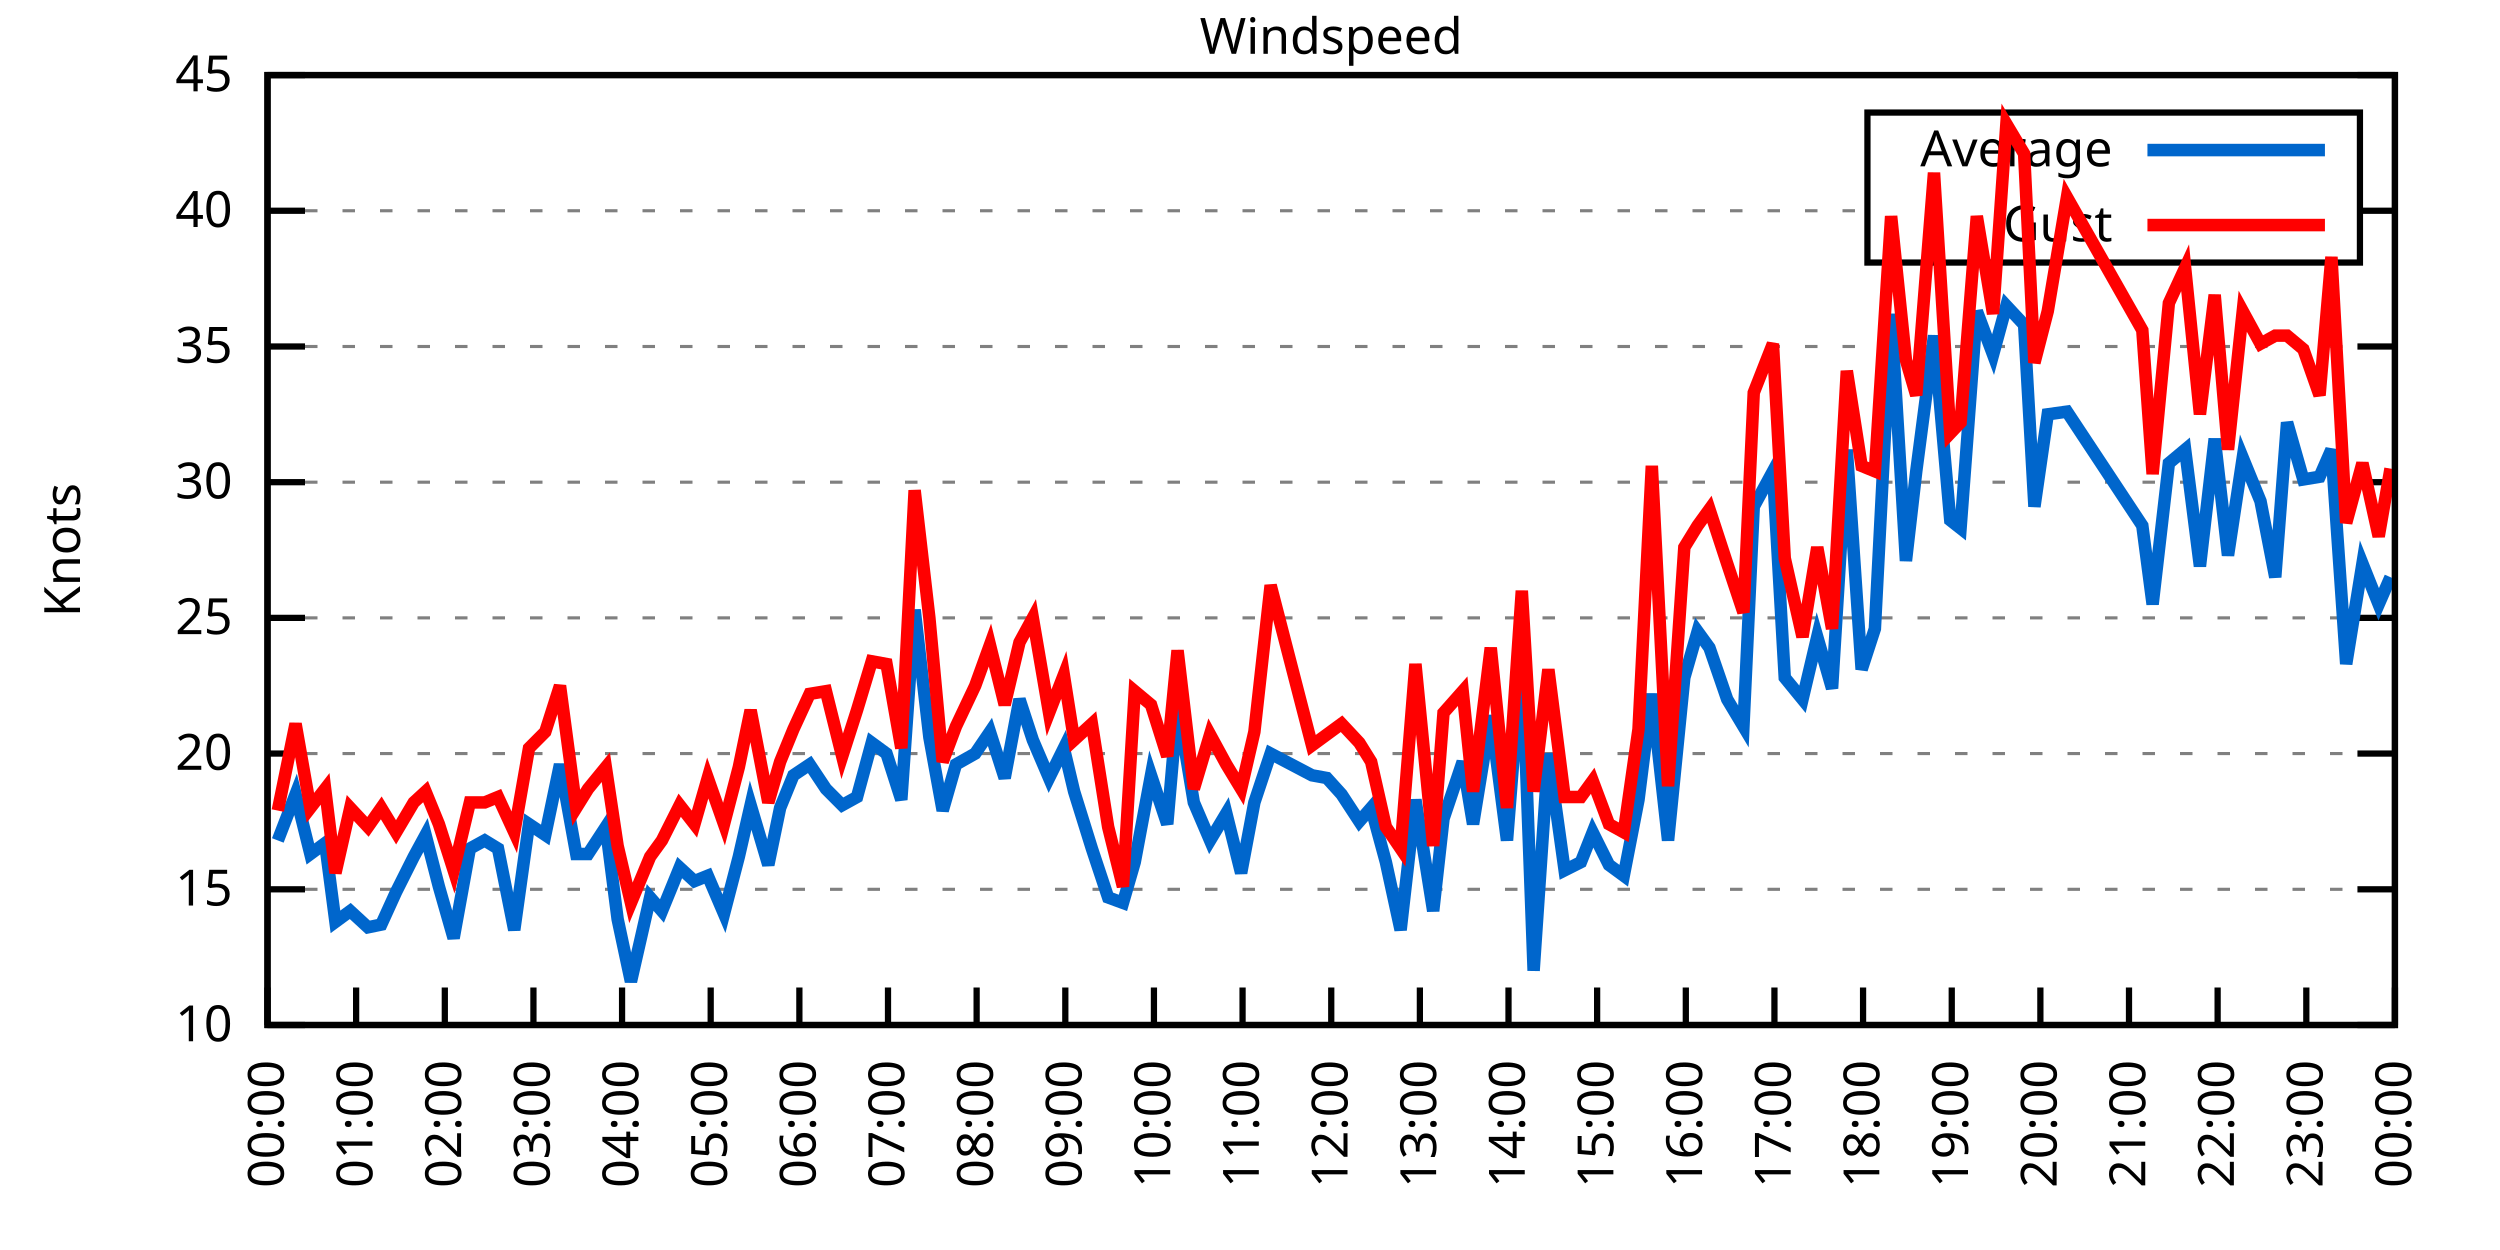
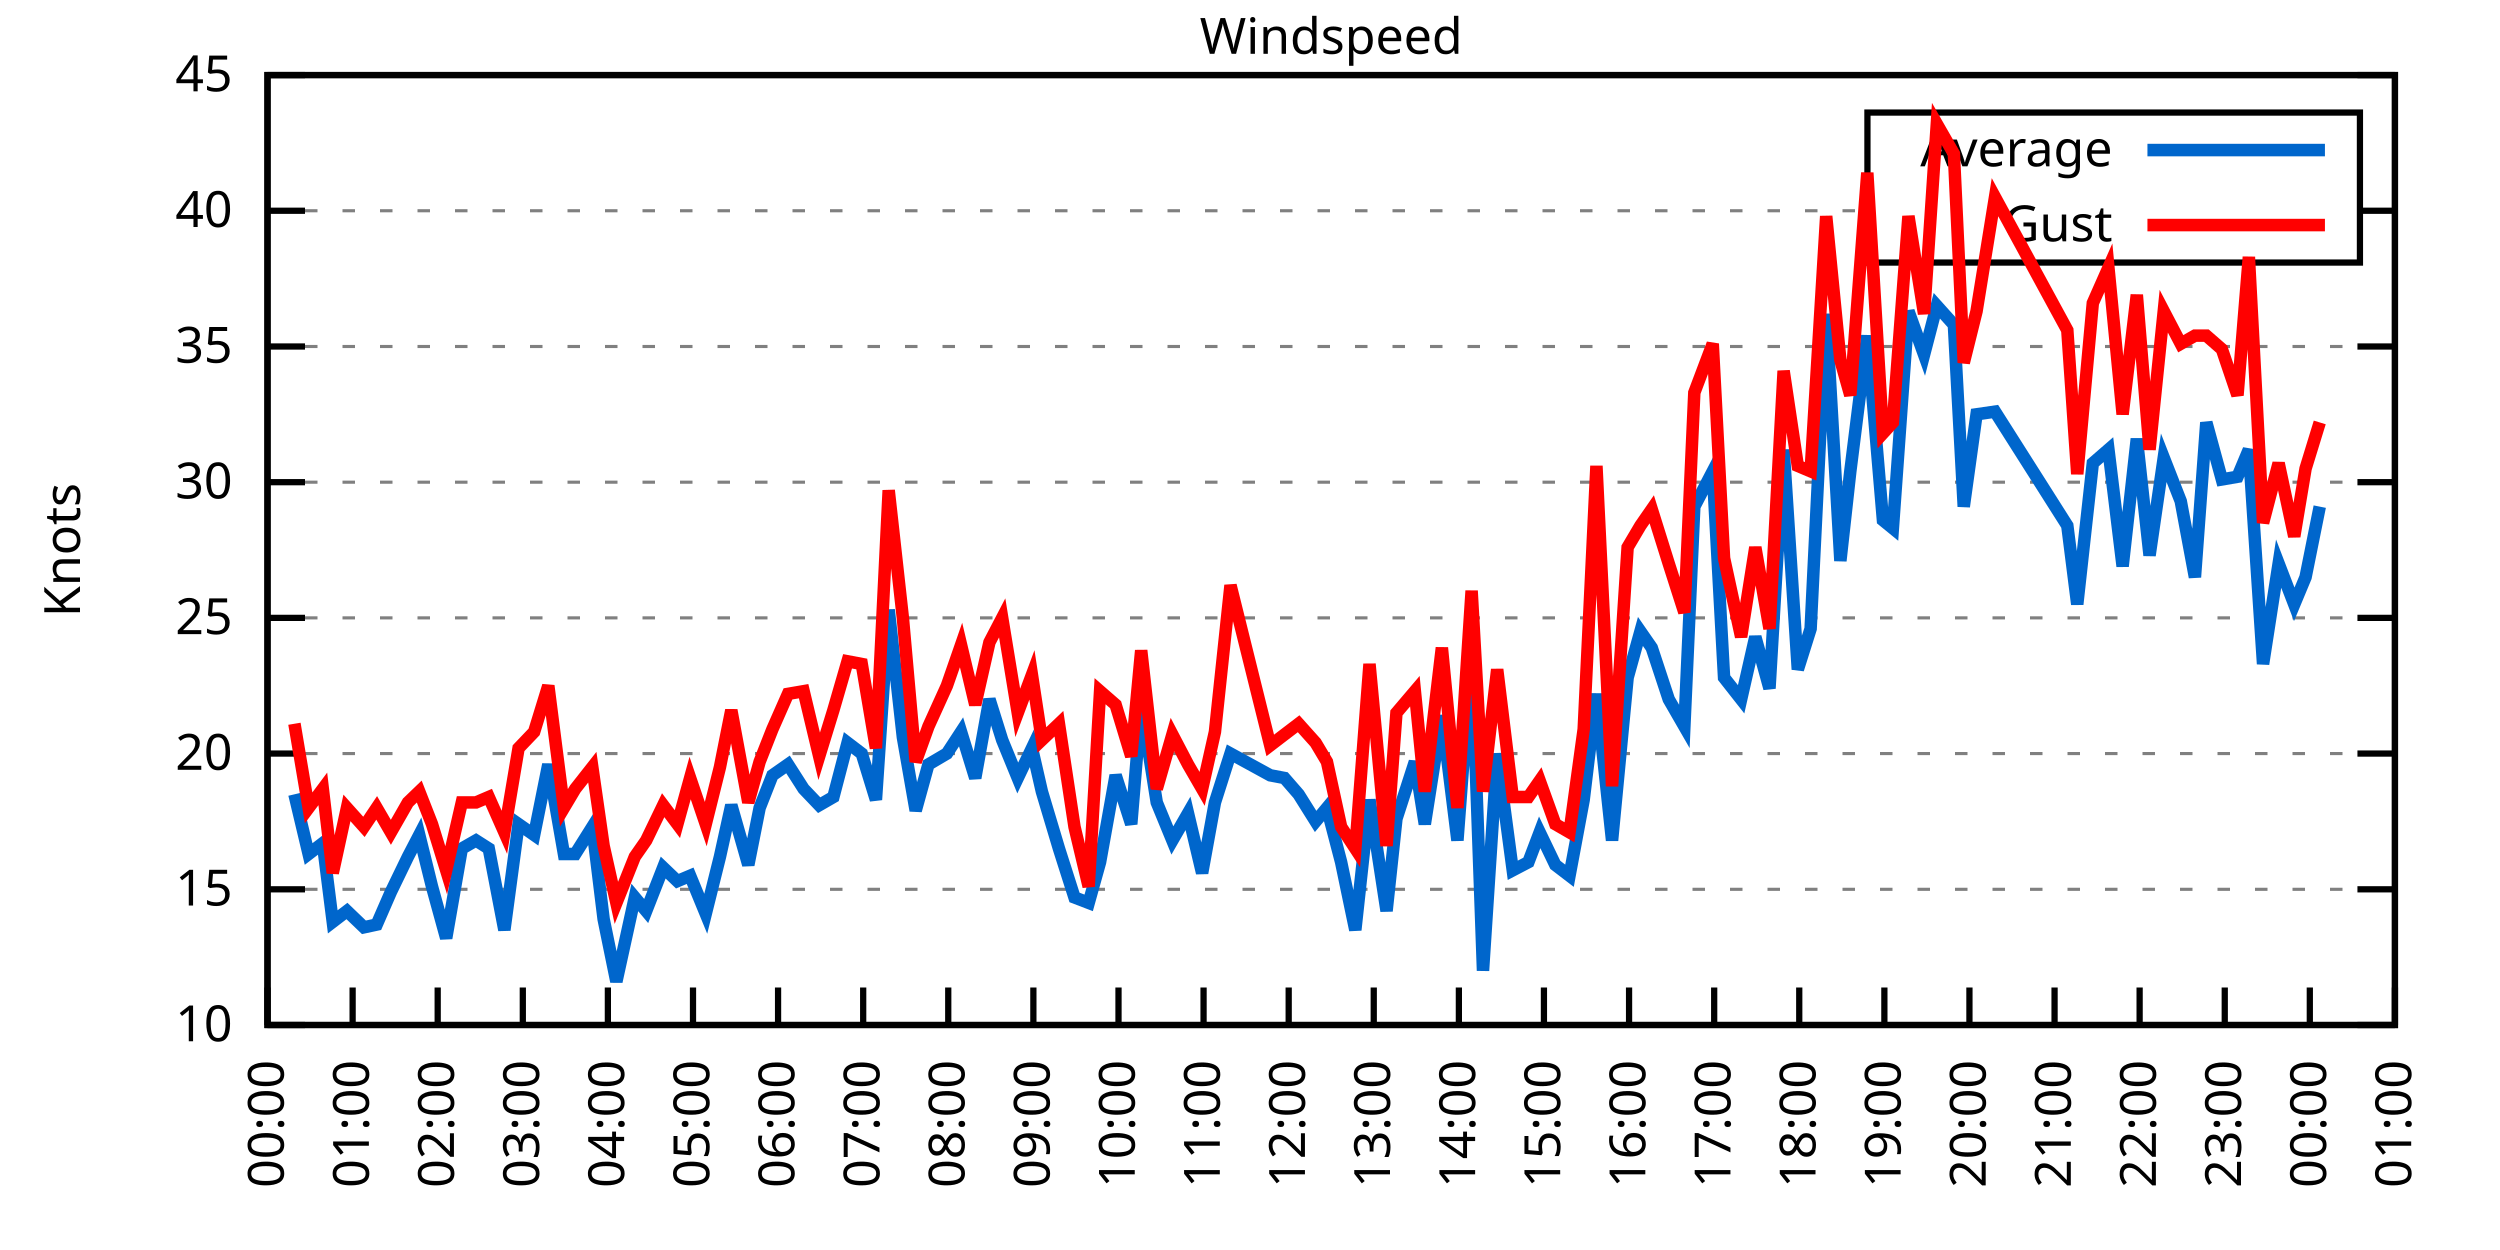
<svg xmlns="http://www.w3.org/2000/svg" xmlns:xlink="http://www.w3.org/1999/xlink" width="400" height="200" viewBox="0 0 400 200">
  <g id="gnuplot_canvas">
    <rect x="0" y="0" width="400" height="200" fill="none" />
    <defs>
      <circle id="gpDot" r="0.5" stroke-width="0.5" stroke="currentColor" />
      <path id="gpPt0" stroke-width="0.333" stroke="currentColor" d="M-1,0 h2 M0,-1 v2" />
      <path id="gpPt1" stroke-width="0.333" stroke="currentColor" d="M-1,-1 L1,1 M1,-1 L-1,1" />
      <path id="gpPt2" stroke-width="0.333" stroke="currentColor" d="M-1,0 L1,0 M0,-1 L0,1 M-1,-1 L1,1 M-1,1 L1,-1" />
      <rect id="gpPt3" stroke-width="0.333" stroke="currentColor" x="-1" y="-1" width="2" height="2" />
      <rect id="gpPt4" stroke-width="0.333" stroke="currentColor" fill="currentColor" x="-1" y="-1" width="2" height="2" />
      <circle id="gpPt5" stroke-width="0.333" stroke="currentColor" cx="0" cy="0" r="1" />
      <use xlink:href="#gpPt5" id="gpPt6" fill="currentColor" stroke="none" />
      <path id="gpPt7" stroke-width="0.333" stroke="currentColor" d="M0,-1.33 L-1.33,0.67 L1.33,0.67 z" />
      <use xlink:href="#gpPt7" id="gpPt8" fill="currentColor" stroke="none" />
      <use xlink:href="#gpPt7" id="gpPt9" stroke="currentColor" transform="rotate(180)" />
      <use xlink:href="#gpPt9" id="gpPt10" fill="currentColor" stroke="none" />
      <use xlink:href="#gpPt3" id="gpPt11" stroke="currentColor" transform="rotate(45)" />
      <use xlink:href="#gpPt11" id="gpPt12" fill="currentColor" stroke="none" />
      <path id="gpPt13" stroke-width="0.333" stroke="currentColor" d="M0,1.330 L1.265,0.411 L0.782,-1.067 L-0.782,-1.076 L-1.265,0.411 z" />
      <use xlink:href="#gpPt13" id="gpPt14" fill="currentColor" stroke="none" />
      <filter id="textbox" filterUnits="objectBoundingBox" x="0" y="0" height="1" width="1">
        <feFlood flood-color="white" flood-opacity="1" result="bgnd" />
        <feComposite in="SourceGraphic" in2="bgnd" operator="atop" />
      </filter>
      <filter id="greybox" filterUnits="objectBoundingBox" x="0" y="0" height="1" width="1">
        <feFlood flood-color="lightgrey" flood-opacity="1" result="grey" />
        <feComposite in="SourceGraphic" in2="grey" operator="atop" />
      </filter>
    </defs>
    <g fill="none" color="white" stroke="currentColor" stroke-width="1.00" stroke-linecap="butt" stroke-linejoin="miter">
</g>
    <g fill="none" color="black" stroke="currentColor" stroke-width="1.00" stroke-linecap="butt" stroke-linejoin="miter">
      <g stroke="none" shape-rendering="crispEdges">
        <polygon fill="rgb(255, 255, 255)" points="42.80,164.00 383.18,164.00 383.18,12.02 42.80,12.02 " />
      </g>
    </g>
    <g fill="none" color="black" stroke="currentColor" stroke-width="1.00" stroke-linecap="butt" stroke-linejoin="miter">
</g>
    <g fill="none" color="black" stroke="black" stroke-width="0.50" stroke-linecap="butt" stroke-linejoin="miter">
</g>
    <g fill="none" color="gray" stroke="currentColor" stroke-width="0.50" stroke-linecap="butt" stroke-linejoin="miter">
      <path stroke="gray" stroke-dasharray="2,4" class="gridline" d="M42.80,164.00 L383.19,164.00  " />
    </g>
    <g fill="none" color="gray" stroke="gray" stroke-width="1.00" stroke-linecap="butt" stroke-linejoin="miter">
</g>
    <g fill="none" color="black" stroke="currentColor" stroke-width="1.00" stroke-linecap="butt" stroke-linejoin="miter">
      <path stroke="black" d="M42.80,164.00 L48.80,164.00 M383.19,164.00 L377.19,164.00  " />
      <g transform="translate(37.20,166.60)" stroke="none" fill="black" font-family="Sans" font-size="8.00" text-anchor="end">
        <text>
          <tspan font-family="Sans"> 10</tspan>
        </text>
      </g>
    </g>
    <g fill="none" color="black" stroke="currentColor" stroke-width="1.00" stroke-linecap="butt" stroke-linejoin="miter">
</g>
    <g fill="none" color="black" stroke="black" stroke-width="0.50" stroke-linecap="butt" stroke-linejoin="miter">
</g>
    <g fill="none" color="gray" stroke="currentColor" stroke-width="0.50" stroke-linecap="butt" stroke-linejoin="miter">
      <path stroke="gray" stroke-dasharray="2,4" class="gridline" d="M42.80,142.29 L383.19,142.29  " />
    </g>
    <g fill="none" color="gray" stroke="gray" stroke-width="1.00" stroke-linecap="butt" stroke-linejoin="miter">
</g>
    <g fill="none" color="black" stroke="currentColor" stroke-width="1.00" stroke-linecap="butt" stroke-linejoin="miter">
      <path stroke="black" d="M42.80,142.29 L48.80,142.29 M383.19,142.29 L377.19,142.29  " />
      <g transform="translate(37.20,144.89)" stroke="none" fill="black" font-family="Sans" font-size="8.00" text-anchor="end">
        <text>
          <tspan font-family="Sans"> 15</tspan>
        </text>
      </g>
    </g>
    <g fill="none" color="black" stroke="currentColor" stroke-width="1.00" stroke-linecap="butt" stroke-linejoin="miter">
</g>
    <g fill="none" color="black" stroke="black" stroke-width="0.50" stroke-linecap="butt" stroke-linejoin="miter">
</g>
    <g fill="none" color="gray" stroke="currentColor" stroke-width="0.50" stroke-linecap="butt" stroke-linejoin="miter">
      <path stroke="gray" stroke-dasharray="2,4" class="gridline" d="M42.80,120.57 L383.19,120.57  " />
    </g>
    <g fill="none" color="gray" stroke="gray" stroke-width="1.00" stroke-linecap="butt" stroke-linejoin="miter">
</g>
    <g fill="none" color="black" stroke="currentColor" stroke-width="1.00" stroke-linecap="butt" stroke-linejoin="miter">
      <path stroke="black" d="M42.80,120.57 L48.80,120.57 M383.19,120.57 L377.19,120.57  " />
      <g transform="translate(37.20,123.17)" stroke="none" fill="black" font-family="Sans" font-size="8.00" text-anchor="end">
        <text>
          <tspan font-family="Sans"> 20</tspan>
        </text>
      </g>
    </g>
    <g fill="none" color="black" stroke="currentColor" stroke-width="1.00" stroke-linecap="butt" stroke-linejoin="miter">
</g>
    <g fill="none" color="black" stroke="black" stroke-width="0.50" stroke-linecap="butt" stroke-linejoin="miter">
</g>
    <g fill="none" color="gray" stroke="currentColor" stroke-width="0.50" stroke-linecap="butt" stroke-linejoin="miter">
      <path stroke="gray" stroke-dasharray="2,4" class="gridline" d="M42.80,98.86 L383.19,98.86  " />
    </g>
    <g fill="none" color="gray" stroke="gray" stroke-width="1.00" stroke-linecap="butt" stroke-linejoin="miter">
</g>
    <g fill="none" color="black" stroke="currentColor" stroke-width="1.00" stroke-linecap="butt" stroke-linejoin="miter">
      <path stroke="black" d="M42.80,98.86 L48.80,98.86 M383.19,98.86 L377.19,98.86  " />
      <g transform="translate(37.20,101.46)" stroke="none" fill="black" font-family="Sans" font-size="8.00" text-anchor="end">
        <text>
          <tspan font-family="Sans"> 25</tspan>
        </text>
      </g>
    </g>
    <g fill="none" color="black" stroke="currentColor" stroke-width="1.00" stroke-linecap="butt" stroke-linejoin="miter">
</g>
    <g fill="none" color="black" stroke="black" stroke-width="0.50" stroke-linecap="butt" stroke-linejoin="miter">
</g>
    <g fill="none" color="gray" stroke="currentColor" stroke-width="0.50" stroke-linecap="butt" stroke-linejoin="miter">
      <path stroke="gray" stroke-dasharray="2,4" class="gridline" d="M42.80,77.15 L383.19,77.15  " />
    </g>
    <g fill="none" color="gray" stroke="gray" stroke-width="1.00" stroke-linecap="butt" stroke-linejoin="miter">
</g>
    <g fill="none" color="black" stroke="currentColor" stroke-width="1.00" stroke-linecap="butt" stroke-linejoin="miter">
      <path stroke="black" d="M42.80,77.15 L48.80,77.15 M383.19,77.15 L377.19,77.15  " />
      <g transform="translate(37.20,79.75)" stroke="none" fill="black" font-family="Sans" font-size="8.00" text-anchor="end">
        <text>
          <tspan font-family="Sans"> 30</tspan>
        </text>
      </g>
    </g>
    <g fill="none" color="black" stroke="currentColor" stroke-width="1.00" stroke-linecap="butt" stroke-linejoin="miter">
</g>
    <g fill="none" color="black" stroke="black" stroke-width="0.50" stroke-linecap="butt" stroke-linejoin="miter">
</g>
    <g fill="none" color="gray" stroke="currentColor" stroke-width="0.50" stroke-linecap="butt" stroke-linejoin="miter">
      <path stroke="gray" stroke-dasharray="2,4" class="gridline" d="M42.80,55.44 L383.19,55.44  " />
    </g>
    <g fill="none" color="gray" stroke="gray" stroke-width="1.00" stroke-linecap="butt" stroke-linejoin="miter">
</g>
    <g fill="none" color="black" stroke="currentColor" stroke-width="1.00" stroke-linecap="butt" stroke-linejoin="miter">
      <path stroke="black" d="M42.80,55.44 L48.80,55.44 M383.19,55.44 L377.19,55.44  " />
      <g transform="translate(37.20,58.04)" stroke="none" fill="black" font-family="Sans" font-size="8.00" text-anchor="end">
        <text>
          <tspan font-family="Sans"> 35</tspan>
        </text>
      </g>
    </g>
    <g fill="none" color="black" stroke="currentColor" stroke-width="1.00" stroke-linecap="butt" stroke-linejoin="miter">
</g>
    <g fill="none" color="black" stroke="black" stroke-width="0.50" stroke-linecap="butt" stroke-linejoin="miter">
</g>
    <g fill="none" color="gray" stroke="currentColor" stroke-width="0.50" stroke-linecap="butt" stroke-linejoin="miter">
      <path stroke="gray" stroke-dasharray="2,4" class="gridline" d="M42.80,33.72 L298.79,33.72 M377.59,33.72 L383.19,33.72  " />
    </g>
    <g fill="none" color="gray" stroke="gray" stroke-width="1.00" stroke-linecap="butt" stroke-linejoin="miter">
</g>
    <g fill="none" color="black" stroke="currentColor" stroke-width="1.00" stroke-linecap="butt" stroke-linejoin="miter">
      <path stroke="black" d="M42.80,33.72 L48.80,33.72 M383.19,33.72 L377.19,33.72  " />
      <g transform="translate(37.20,36.32)" stroke="none" fill="black" font-family="Sans" font-size="8.00" text-anchor="end">
        <text>
          <tspan font-family="Sans"> 40</tspan>
        </text>
      </g>
    </g>
    <g fill="none" color="black" stroke="currentColor" stroke-width="1.00" stroke-linecap="butt" stroke-linejoin="miter">
</g>
    <g fill="none" color="black" stroke="black" stroke-width="0.50" stroke-linecap="butt" stroke-linejoin="miter">
</g>
    <g fill="none" color="gray" stroke="currentColor" stroke-width="0.50" stroke-linecap="butt" stroke-linejoin="miter">
      <path stroke="gray" stroke-dasharray="2,4" class="gridline" d="M42.80,12.01 L383.19,12.01  " />
    </g>
    <g fill="none" color="gray" stroke="gray" stroke-width="1.00" stroke-linecap="butt" stroke-linejoin="miter">
</g>
    <g fill="none" color="black" stroke="currentColor" stroke-width="1.00" stroke-linecap="butt" stroke-linejoin="miter">
      <path stroke="black" d="M42.80,12.01 L48.80,12.01 M383.19,12.01 L377.19,12.01  " />
      <g transform="translate(37.20,14.61)" stroke="none" fill="black" font-family="Sans" font-size="8.00" text-anchor="end">
        <text>
          <tspan font-family="Sans"> 45</tspan>
        </text>
      </g>
    </g>
    <g fill="none" color="black" stroke="currentColor" stroke-width="1.00" stroke-linecap="butt" stroke-linejoin="miter">
      <path stroke="black" d="M42.80,164.00 L42.80,158.00  " />
      <g transform="translate(45.40,169.60) rotate(270.00)" stroke="none" fill="black" font-family="Sans" font-size="8.00" text-anchor="end">
        <text>
          <tspan font-family="Sans">00:00</tspan>
        </text>
      </g>
    </g>
    <g fill="none" color="black" stroke="currentColor" stroke-width="1.00" stroke-linecap="butt" stroke-linejoin="miter">
-       <path stroke="black" d="M56.98,164.00 L56.98,158.00  " />
-       <g transform="translate(59.58,169.60) rotate(270.00)" stroke="none" fill="black" font-family="Sans" font-size="8.00" text-anchor="end">
+       <path stroke="black" d="M56.42,164.00 L56.42,158.00  " />
+       <g transform="translate(59.02,169.60) rotate(270.00)" stroke="none" fill="black" font-family="Sans" font-size="8.00" text-anchor="end">
        <text>
          <tspan font-family="Sans">01:00</tspan>
        </text>
      </g>
    </g>
    <g fill="none" color="black" stroke="currentColor" stroke-width="1.00" stroke-linecap="butt" stroke-linejoin="miter">
-       <path stroke="black" d="M71.17,164.00 L71.17,158.00  " />
-       <g transform="translate(73.77,169.60) rotate(270.00)" stroke="none" fill="black" font-family="Sans" font-size="8.00" text-anchor="end">
+       <path stroke="black" d="M70.03,164.00 L70.03,158.00  " />
+       <g transform="translate(72.63,169.60) rotate(270.00)" stroke="none" fill="black" font-family="Sans" font-size="8.00" text-anchor="end">
        <text>
          <tspan font-family="Sans">02:00</tspan>
        </text>
      </g>
    </g>
    <g fill="none" color="black" stroke="currentColor" stroke-width="1.00" stroke-linecap="butt" stroke-linejoin="miter">
-       <path stroke="black" d="M85.35,164.00 L85.35,158.00  " />
-       <g transform="translate(87.95,169.60) rotate(270.00)" stroke="none" fill="black" font-family="Sans" font-size="8.00" text-anchor="end">
+       <path stroke="black" d="M83.65,164.00 L83.65,158.00  " />
+       <g transform="translate(86.25,169.60) rotate(270.00)" stroke="none" fill="black" font-family="Sans" font-size="8.00" text-anchor="end">
        <text>
          <tspan font-family="Sans">03:00</tspan>
        </text>
      </g>
    </g>
    <g fill="none" color="black" stroke="currentColor" stroke-width="1.00" stroke-linecap="butt" stroke-linejoin="miter">
-       <path stroke="black" d="M99.53,164.00 L99.53,158.00  " />
-       <g transform="translate(102.13,169.60) rotate(270.00)" stroke="none" fill="black" font-family="Sans" font-size="8.00" text-anchor="end">
+       <path stroke="black" d="M97.26,164.00 L97.26,158.00  " />
+       <g transform="translate(99.86,169.60) rotate(270.00)" stroke="none" fill="black" font-family="Sans" font-size="8.00" text-anchor="end">
        <text>
          <tspan font-family="Sans">04:00</tspan>
        </text>
      </g>
    </g>
    <g fill="none" color="black" stroke="currentColor" stroke-width="1.00" stroke-linecap="butt" stroke-linejoin="miter">
-       <path stroke="black" d="M113.71,164.00 L113.71,158.00  " />
-       <g transform="translate(116.31,169.60) rotate(270.00)" stroke="none" fill="black" font-family="Sans" font-size="8.00" text-anchor="end">
+       <path stroke="black" d="M110.88,164.00 L110.88,158.00  " />
+       <g transform="translate(113.48,169.60) rotate(270.00)" stroke="none" fill="black" font-family="Sans" font-size="8.00" text-anchor="end">
        <text>
          <tspan font-family="Sans">05:00</tspan>
        </text>
      </g>
    </g>
    <g fill="none" color="black" stroke="currentColor" stroke-width="1.00" stroke-linecap="butt" stroke-linejoin="miter">
-       <path stroke="black" d="M127.90,164.00 L127.90,158.00  " />
-       <g transform="translate(130.50,169.60) rotate(270.00)" stroke="none" fill="black" font-family="Sans" font-size="8.00" text-anchor="end">
+       <path stroke="black" d="M124.49,164.00 L124.49,158.00  " />
+       <g transform="translate(127.09,169.60) rotate(270.00)" stroke="none" fill="black" font-family="Sans" font-size="8.00" text-anchor="end">
        <text>
          <tspan font-family="Sans">06:00</tspan>
        </text>
      </g>
    </g>
    <g fill="none" color="black" stroke="currentColor" stroke-width="1.00" stroke-linecap="butt" stroke-linejoin="miter">
-       <path stroke="black" d="M142.08,164.00 L142.08,158.00  " />
-       <g transform="translate(144.68,169.60) rotate(270.00)" stroke="none" fill="black" font-family="Sans" font-size="8.00" text-anchor="end">
+       <path stroke="black" d="M138.11,164.00 L138.11,158.00  " />
+       <g transform="translate(140.71,169.60) rotate(270.00)" stroke="none" fill="black" font-family="Sans" font-size="8.00" text-anchor="end">
        <text>
          <tspan font-family="Sans">07:00</tspan>
        </text>
      </g>
    </g>
    <g fill="none" color="black" stroke="currentColor" stroke-width="1.00" stroke-linecap="butt" stroke-linejoin="miter">
-       <path stroke="black" d="M156.26,164.00 L156.26,158.00  " />
-       <g transform="translate(158.86,169.60) rotate(270.00)" stroke="none" fill="black" font-family="Sans" font-size="8.00" text-anchor="end">
+       <path stroke="black" d="M151.72,164.00 L151.72,158.00  " />
+       <g transform="translate(154.32,169.60) rotate(270.00)" stroke="none" fill="black" font-family="Sans" font-size="8.00" text-anchor="end">
        <text>
          <tspan font-family="Sans">08:00</tspan>
        </text>
      </g>
    </g>
    <g fill="none" color="black" stroke="currentColor" stroke-width="1.00" stroke-linecap="butt" stroke-linejoin="miter">
-       <path stroke="black" d="M170.45,164.00 L170.45,158.00  " />
-       <g transform="translate(173.05,169.60) rotate(270.00)" stroke="none" fill="black" font-family="Sans" font-size="8.00" text-anchor="end">
+       <path stroke="black" d="M165.34,164.00 L165.34,158.00  " />
+       <g transform="translate(167.94,169.60) rotate(270.00)" stroke="none" fill="black" font-family="Sans" font-size="8.00" text-anchor="end">
        <text>
          <tspan font-family="Sans">09:00</tspan>
        </text>
      </g>
    </g>
    <g fill="none" color="black" stroke="currentColor" stroke-width="1.00" stroke-linecap="butt" stroke-linejoin="miter">
-       <path stroke="black" d="M184.63,164.00 L184.63,158.00  " />
-       <g transform="translate(187.23,169.60) rotate(270.00)" stroke="none" fill="black" font-family="Sans" font-size="8.00" text-anchor="end">
+       <path stroke="black" d="M178.96,164.00 L178.96,158.00  " />
+       <g transform="translate(181.56,169.60) rotate(270.00)" stroke="none" fill="black" font-family="Sans" font-size="8.00" text-anchor="end">
        <text>
          <tspan font-family="Sans">10:00</tspan>
        </text>
      </g>
    </g>
    <g fill="none" color="black" stroke="currentColor" stroke-width="1.00" stroke-linecap="butt" stroke-linejoin="miter">
-       <path stroke="black" d="M198.81,164.00 L198.81,158.00  " />
-       <g transform="translate(201.41,169.60) rotate(270.00)" stroke="none" fill="black" font-family="Sans" font-size="8.00" text-anchor="end">
+       <path stroke="black" d="M192.57,164.00 L192.57,158.00  " />
+       <g transform="translate(195.17,169.60) rotate(270.00)" stroke="none" fill="black" font-family="Sans" font-size="8.00" text-anchor="end">
        <text>
          <tspan font-family="Sans">11:00</tspan>
        </text>
      </g>
    </g>
    <g fill="none" color="black" stroke="currentColor" stroke-width="1.00" stroke-linecap="butt" stroke-linejoin="miter">
-       <path stroke="black" d="M213.00,164.00 L213.00,158.00  " />
-       <g transform="translate(215.60,169.60) rotate(270.00)" stroke="none" fill="black" font-family="Sans" font-size="8.00" text-anchor="end">
+       <path stroke="black" d="M206.19,164.00 L206.19,158.00  " />
+       <g transform="translate(208.79,169.60) rotate(270.00)" stroke="none" fill="black" font-family="Sans" font-size="8.00" text-anchor="end">
        <text>
          <tspan font-family="Sans">12:00</tspan>
        </text>
      </g>
    </g>
    <g fill="none" color="black" stroke="currentColor" stroke-width="1.00" stroke-linecap="butt" stroke-linejoin="miter">
-       <path stroke="black" d="M227.18,164.00 L227.18,158.00  " />
-       <g transform="translate(229.78,169.60) rotate(270.00)" stroke="none" fill="black" font-family="Sans" font-size="8.00" text-anchor="end">
+       <path stroke="black" d="M219.80,164.00 L219.80,158.00  " />
+       <g transform="translate(222.40,169.60) rotate(270.00)" stroke="none" fill="black" font-family="Sans" font-size="8.00" text-anchor="end">
        <text>
          <tspan font-family="Sans">13:00</tspan>
        </text>
      </g>
    </g>
    <g fill="none" color="black" stroke="currentColor" stroke-width="1.00" stroke-linecap="butt" stroke-linejoin="miter">
-       <path stroke="black" d="M241.36,164.00 L241.36,158.00  " />
-       <g transform="translate(243.96,169.60) rotate(270.00)" stroke="none" fill="black" font-family="Sans" font-size="8.00" text-anchor="end">
+       <path stroke="black" d="M233.42,164.00 L233.42,158.00  " />
+       <g transform="translate(236.02,169.60) rotate(270.00)" stroke="none" fill="black" font-family="Sans" font-size="8.00" text-anchor="end">
        <text>
          <tspan font-family="Sans">14:00</tspan>
        </text>
      </g>
    </g>
    <g fill="none" color="black" stroke="currentColor" stroke-width="1.00" stroke-linecap="butt" stroke-linejoin="miter">
-       <path stroke="black" d="M255.54,164.00 L255.54,158.00  " />
-       <g transform="translate(258.14,169.60) rotate(270.00)" stroke="none" fill="black" font-family="Sans" font-size="8.00" text-anchor="end">
+       <path stroke="black" d="M247.03,164.00 L247.03,158.00  " />
+       <g transform="translate(249.63,169.60) rotate(270.00)" stroke="none" fill="black" font-family="Sans" font-size="8.00" text-anchor="end">
        <text>
          <tspan font-family="Sans">15:00</tspan>
        </text>
      </g>
    </g>
    <g fill="none" color="black" stroke="currentColor" stroke-width="1.00" stroke-linecap="butt" stroke-linejoin="miter">
-       <path stroke="black" d="M269.73,164.00 L269.73,158.00  " />
-       <g transform="translate(272.33,169.60) rotate(270.00)" stroke="none" fill="black" font-family="Sans" font-size="8.00" text-anchor="end">
+       <path stroke="black" d="M260.65,164.00 L260.65,158.00  " />
+       <g transform="translate(263.25,169.60) rotate(270.00)" stroke="none" fill="black" font-family="Sans" font-size="8.00" text-anchor="end">
        <text>
          <tspan font-family="Sans">16:00</tspan>
        </text>
      </g>
    </g>
    <g fill="none" color="black" stroke="currentColor" stroke-width="1.00" stroke-linecap="butt" stroke-linejoin="miter">
-       <path stroke="black" d="M283.91,164.00 L283.91,158.00  " />
-       <g transform="translate(286.51,169.60) rotate(270.00)" stroke="none" fill="black" font-family="Sans" font-size="8.00" text-anchor="end">
+       <path stroke="black" d="M274.27,164.00 L274.27,158.00  " />
+       <g transform="translate(276.87,169.60) rotate(270.00)" stroke="none" fill="black" font-family="Sans" font-size="8.00" text-anchor="end">
        <text>
          <tspan font-family="Sans">17:00</tspan>
        </text>
      </g>
    </g>
    <g fill="none" color="black" stroke="currentColor" stroke-width="1.00" stroke-linecap="butt" stroke-linejoin="miter">
-       <path stroke="black" d="M298.09,164.00 L298.09,158.00  " />
-       <g transform="translate(300.69,169.60) rotate(270.00)" stroke="none" fill="black" font-family="Sans" font-size="8.00" text-anchor="end">
+       <path stroke="black" d="M287.88,164.00 L287.88,158.00  " />
+       <g transform="translate(290.48,169.60) rotate(270.00)" stroke="none" fill="black" font-family="Sans" font-size="8.00" text-anchor="end">
        <text>
          <tspan font-family="Sans">18:00</tspan>
        </text>
      </g>
    </g>
    <g fill="none" color="black" stroke="currentColor" stroke-width="1.00" stroke-linecap="butt" stroke-linejoin="miter">
-       <path stroke="black" d="M312.28,164.00 L312.28,158.00  " />
-       <g transform="translate(314.88,169.60) rotate(270.00)" stroke="none" fill="black" font-family="Sans" font-size="8.00" text-anchor="end">
+       <path stroke="black" d="M301.50,164.00 L301.50,158.00  " />
+       <g transform="translate(304.10,169.60) rotate(270.00)" stroke="none" fill="black" font-family="Sans" font-size="8.00" text-anchor="end">
        <text>
          <tspan font-family="Sans">19:00</tspan>
        </text>
      </g>
    </g>
    <g fill="none" color="black" stroke="currentColor" stroke-width="1.00" stroke-linecap="butt" stroke-linejoin="miter">
-       <path stroke="black" d="M326.46,164.00 L326.46,158.00  " />
-       <g transform="translate(329.06,169.60) rotate(270.00)" stroke="none" fill="black" font-family="Sans" font-size="8.00" text-anchor="end">
+       <path stroke="black" d="M315.11,164.00 L315.11,158.00  " />
+       <g transform="translate(317.71,169.60) rotate(270.00)" stroke="none" fill="black" font-family="Sans" font-size="8.00" text-anchor="end">
        <text>
          <tspan font-family="Sans">20:00</tspan>
        </text>
      </g>
    </g>
    <g fill="none" color="black" stroke="currentColor" stroke-width="1.00" stroke-linecap="butt" stroke-linejoin="miter">
-       <path stroke="black" d="M340.64,164.00 L340.64,158.00  " />
-       <g transform="translate(343.24,169.60) rotate(270.00)" stroke="none" fill="black" font-family="Sans" font-size="8.00" text-anchor="end">
+       <path stroke="black" d="M328.73,164.00 L328.73,158.00  " />
+       <g transform="translate(331.33,169.60) rotate(270.00)" stroke="none" fill="black" font-family="Sans" font-size="8.00" text-anchor="end">
        <text>
          <tspan font-family="Sans">21:00</tspan>
        </text>
      </g>
    </g>
    <g fill="none" color="black" stroke="currentColor" stroke-width="1.00" stroke-linecap="butt" stroke-linejoin="miter">
-       <path stroke="black" d="M354.82,164.00 L354.82,158.00  " />
-       <g transform="translate(357.42,169.60) rotate(270.00)" stroke="none" fill="black" font-family="Sans" font-size="8.00" text-anchor="end">
+       <path stroke="black" d="M342.34,164.00 L342.34,158.00  " />
+       <g transform="translate(344.94,169.60) rotate(270.00)" stroke="none" fill="black" font-family="Sans" font-size="8.00" text-anchor="end">
        <text>
          <tspan font-family="Sans">22:00</tspan>
        </text>
      </g>
    </g>
    <g fill="none" color="black" stroke="currentColor" stroke-width="1.00" stroke-linecap="butt" stroke-linejoin="miter">
-       <path stroke="black" d="M369.01,164.00 L369.01,158.00  " />
-       <g transform="translate(371.61,169.60) rotate(270.00)" stroke="none" fill="black" font-family="Sans" font-size="8.00" text-anchor="end">
+       <path stroke="black" d="M355.96,164.00 L355.96,158.00  " />
+       <g transform="translate(358.56,169.60) rotate(270.00)" stroke="none" fill="black" font-family="Sans" font-size="8.00" text-anchor="end">
        <text>
          <tspan font-family="Sans">23:00</tspan>
+         </text>
+       </g>
+     </g>
+     <g fill="none" color="black" stroke="currentColor" stroke-width="1.00" stroke-linecap="butt" stroke-linejoin="miter">
+       <path stroke="black" d="M369.57,164.00 L369.57,158.00  " />
+       <g transform="translate(372.17,169.60) rotate(270.00)" stroke="none" fill="black" font-family="Sans" font-size="8.00" text-anchor="end">
+         <text>
+           <tspan font-family="Sans">00:00</tspan>
        </text>
      </g>
    </g>
    <g fill="none" color="black" stroke="currentColor" stroke-width="1.00" stroke-linecap="butt" stroke-linejoin="miter">
      <path stroke="black" d="M383.19,164.00 L383.19,158.00  " />
      <g transform="translate(385.79,169.60) rotate(270.00)" stroke="none" fill="black" font-family="Sans" font-size="8.00" text-anchor="end">
        <text>
-           <tspan font-family="Sans">00:00</tspan>
+           <tspan font-family="Sans">01:00</tspan>
        </text>
      </g>
    </g>
    <g fill="none" color="black" stroke="currentColor" stroke-width="1.00" stroke-linecap="butt" stroke-linejoin="miter">
</g>
    <g fill="none" color="black" stroke="currentColor" stroke-width="1.00" stroke-linecap="butt" stroke-linejoin="miter">
      <path stroke="black" d="M42.80,12.01 L42.80,164.00 L383.19,164.00 L383.19,12.01 L42.80,12.01 Z  " />
    </g>
    <g fill="none" color="black" stroke="currentColor" stroke-width="1.00" stroke-linecap="butt" stroke-linejoin="miter">
</g>
    <g fill="none" color="black" stroke="currentColor" stroke-width="1.00" stroke-linecap="butt" stroke-linejoin="miter">
      <path stroke="black" d="M298.79,42.01 L298.79,18.01 L377.59,18.01 L377.59,42.01 L298.79,42.01 Z  " />
    </g>
    <g id="Windspeed_plot_1">
      <g fill="none" color="white" stroke="black" stroke-width="2.00" stroke-linecap="butt" stroke-linejoin="miter">
</g>
      <g fill="none" color="black" stroke="currentColor" stroke-width="2.00" stroke-linecap="butt" stroke-linejoin="miter">
        <g transform="translate(337.99,26.61)" stroke="none" fill="black" font-family="Sans" font-size="8.00" text-anchor="end">
          <text>
            <tspan font-family="Sans">Average</tspan>
          </text>
        </g>
      </g>
      <g fill="none" color="black" stroke="currentColor" stroke-width="2.00" stroke-linecap="butt" stroke-linejoin="miter">
-         <path stroke="rgb(  0, 102, 204)" d="M343.59,24.01 L371.99,24.01 M44.45,134.47 L47.29,127.09 L49.66,136.64 L52.02,134.90 L53.67,147.50 L56.04,145.76   L58.87,148.37 L61.00,147.93 L63.37,142.72 L66.20,137.08 L68.09,133.60 L70.22,141.85 L72.58,150.10 L75.18,135.77   L77.55,134.47 L79.68,135.77 L82.28,148.80 L84.64,131.86 L87.24,133.60 L89.60,122.31 L92.20,136.64 L94.09,136.64   L96.93,132.30 L98.82,147.06 L100.95,157.05 L104.02,143.59 L105.91,145.76 L108.75,138.81 L111.11,140.98 L113.24,140.12   L115.84,146.20 L118.21,137.08 L120.10,128.83 L122.93,138.38 L124.82,129.26 L126.95,124.05 L129.55,122.31 L132.15,126.22   L134.75,128.83 L137.12,127.52 L139.48,118.84 L141.84,120.57 L144.21,127.96 L146.34,97.56 L148.70,117.97 L150.83,129.69   L152.95,122.31 L156.03,120.57 L158.39,117.10 L160.75,124.48 L163.12,111.89 L165.25,118.40 L167.85,124.48 L170.21,119.71   L171.86,126.65 L174.70,135.77 L177.30,143.59 L179.67,144.46 L181.56,137.94 L184.16,124.05 L186.76,131.86 L188.41,112.76   L191.01,128.39 L193.61,134.47 L196.21,130.13 L198.58,139.68 L200.70,128.39 L203.30,120.57 L209.92,124.05 L212.29,124.48   L214.65,127.09 L217.49,131.43 L219.38,129.26 L221.74,137.94 L224.10,148.80 L226.47,127.96 L229.31,145.76 L230.96,131.00   L234.03,121.88 L235.69,131.86 L238.52,114.49 L241.12,134.47 L243.49,104.51 L245.38,155.31 L247.74,120.57 L250.34,139.25   L252.94,137.94 L254.83,133.17 L257.43,138.38 L259.80,140.12 L262.16,127.96 L264.29,111.02 L266.89,134.47 L269.49,108.42   L271.62,101.03 L273.51,103.64 L276.35,111.89 L278.95,116.23 L280.60,81.06 L283.67,75.41 L285.56,108.42 L288.40,111.89   L290.76,101.90 L293.13,110.15 L295.49,71.94 L297.86,107.11 L299.98,100.60 L302.58,50.22 L304.95,89.74 L306.60,75.41   L309.44,53.70 L312.04,83.23 L313.69,84.53 L316.29,49.79 L318.89,56.74 L321.02,48.92 L323.86,51.96 L325.51,81.06   L327.64,66.29 L330.71,65.86 L342.77,84.10 L344.42,96.69 L347.02,74.11 L349.62,71.94 L351.99,90.61 L354.35,70.20   L356.48,88.87 L358.84,73.24 L361.68,80.19 L364.04,92.35 L365.93,67.59 L368.53,76.71 L371.13,76.28 L373.03,71.94   L375.39,106.24 L377.99,90.18 L380.59,96.69 L382.48,92.35  " />
+         <path stroke="rgb(  0, 102, 204)" d="M343.59,24.01 L371.99,24.01 M47.11,127.09 L49.38,136.64 L51.65,134.90 L53.24,147.50 L55.51,145.76 L58.23,148.37   L60.27,147.93 L62.54,142.72 L65.27,137.08 L67.08,133.60 L69.12,141.85 L71.39,150.10 L73.89,135.77 L76.16,134.47   L78.20,135.77 L80.70,148.80 L82.97,131.86 L85.46,133.60 L87.73,122.31 L90.23,136.64 L92.04,136.64 L94.77,132.30   L96.58,147.06 L98.62,157.05 L101.57,143.59 L103.39,145.76 L106.11,138.81 L108.38,140.98 L110.42,140.12 L112.92,146.20   L115.19,137.08 L117.01,128.83 L119.73,138.38 L121.54,129.26 L123.59,124.05 L126.08,122.31 L128.58,126.22 L131.07,128.83   L133.34,127.52 L135.61,118.84 L137.88,120.57 L140.15,127.96 L142.19,97.56 L144.46,117.97 L146.51,129.69 L148.55,122.31   L151.50,120.57 L153.77,117.10 L156.04,124.48 L158.31,111.89 L160.35,118.40 L162.84,124.48 L165.11,119.71 L166.70,126.65   L169.43,135.77 L171.92,143.59 L174.19,144.46 L176.01,137.94 L178.50,124.05 L181.00,131.86 L182.59,112.76 L185.08,128.39   L187.58,134.47 L190.08,130.13 L192.34,139.68 L194.39,128.39 L196.88,120.57 L203.24,124.05 L205.51,124.48 L207.78,127.09   L210.50,131.43 L212.31,129.26 L214.58,137.94 L216.85,148.80 L219.12,127.96 L221.85,145.76 L223.43,131.00 L226.38,121.88   L227.97,131.86 L230.70,114.49 L233.19,134.47 L235.46,104.51 L237.28,155.31 L239.55,120.57 L242.04,139.25 L244.54,137.94   L246.35,133.17 L248.85,138.38 L251.12,140.12 L253.39,127.96 L255.43,111.02 L257.93,134.47 L260.42,108.42 L262.47,101.03   L264.28,103.64 L267.00,111.89 L269.50,116.23 L271.09,81.06 L274.04,75.41 L275.85,108.42 L278.58,111.89 L280.85,101.90   L283.12,110.15 L285.38,71.94 L287.65,107.11 L289.70,100.60 L292.19,50.22 L294.46,89.74 L296.05,75.41 L298.77,53.70   L301.27,83.23 L302.86,84.53 L305.35,49.79 L307.85,56.74 L309.89,48.92 L312.62,51.96 L314.20,81.06 L316.25,66.29   L319.20,65.86 L330.77,84.10 L332.36,96.69 L334.85,74.11 L337.35,71.94 L339.62,90.61 L341.89,70.20 L343.93,88.87   L346.20,73.24 L348.92,80.19 L351.19,92.35 L353.01,67.59 L355.50,76.71 L358.00,76.28 L359.82,71.94 L362.09,106.24   L364.58,90.18 L367.08,96.69 L368.89,92.35 L371.16,81.06  " />
      </g>
    </g>
    <g id="Windspeed_plot_2">
      <g fill="none" color="black" stroke="currentColor" stroke-width="2.00" stroke-linecap="butt" stroke-linejoin="miter">
        <g transform="translate(337.99,38.61)" stroke="none" fill="black" font-family="Sans" font-size="8.00" text-anchor="end">
          <text>
            <tspan font-family="Sans">Gust</tspan>
          </text>
        </g>
      </g>
      <g fill="none" color="black" stroke="currentColor" stroke-width="2.00" stroke-linecap="butt" stroke-linejoin="miter">
-         <path stroke="rgb(255,   0,   0)" d="M343.59,36.01 L371.99,36.01 M44.45,129.69 L47.29,115.80 L49.66,129.26 L52.02,126.22 L53.67,139.68 L56.04,129.26   L58.87,132.30 L61.00,129.26 L63.37,133.17 L66.20,128.39 L68.09,126.65 L70.22,131.86 L72.58,139.25 L75.18,128.39   L77.55,128.39 L79.68,127.52 L82.28,133.17 L84.64,119.71 L87.24,117.10 L89.60,109.72 L92.20,129.26 L94.09,126.22   L96.93,122.75 L98.82,135.34 L100.95,144.46 L104.02,137.08 L105.91,134.47 L108.75,128.83 L111.11,131.86 L113.24,124.48   L115.84,131.86 L118.21,122.75 L120.10,113.63 L122.93,128.39 L124.82,121.88 L126.95,116.67 L129.55,111.02 L132.15,110.59   L134.75,121.01 L137.12,113.63 L139.48,105.81 L141.84,106.24 L144.21,119.71 L146.34,78.45 L148.70,98.86 L150.83,121.88   L152.95,116.23 L156.03,109.72 L158.39,103.20 L160.75,112.76 L163.12,102.77 L165.25,98.86 L167.85,114.06 L170.21,107.98   L171.86,118.40 L174.70,115.80 L177.30,132.30 L179.67,141.85 L181.56,110.59 L184.16,112.76 L186.76,121.01 L188.41,104.07   L191.01,126.22 L193.61,117.53 L196.21,122.31 L198.58,126.22 L200.70,117.10 L203.30,93.65 L209.92,119.27 L212.29,117.53   L214.65,115.80 L217.49,118.84 L219.38,121.88 L221.74,132.30 L224.10,135.77 L226.47,106.24 L229.31,135.34 L230.96,114.06   L234.03,110.59 L235.69,126.65 L238.52,103.64 L241.12,129.26 L243.49,94.52 L245.38,126.65 L247.74,107.11 L250.34,127.52   L252.94,127.52 L254.83,124.92 L257.43,131.86 L259.80,133.17 L262.16,116.67 L264.29,74.54 L266.89,125.79 L269.49,87.57   L271.62,84.10 L273.51,81.49 L276.35,90.18 L278.95,97.99 L280.60,62.82 L283.67,55.00 L285.56,89.31 L288.40,101.90   L290.76,87.57 L293.13,100.60 L295.49,59.34 L297.86,74.54 L299.98,75.41 L302.58,34.59 L304.95,57.61 L306.60,63.25   L309.44,27.64 L312.04,69.33 L313.69,67.59 L316.29,34.59 L318.89,50.22 L321.02,19.83 L323.86,24.60 L325.51,58.04   L327.64,49.79 L330.71,31.55 L342.77,52.83 L344.42,75.85 L347.02,48.49 L349.62,42.84 L351.99,66.29 L354.35,47.18   L356.48,71.94 L358.84,49.79 L361.68,55.00 L364.04,53.70 L365.93,53.70 L368.53,55.87 L371.13,63.25 L373.03,41.11   L375.39,83.66 L377.99,74.11 L380.59,85.83 L382.48,74.98  " />
+         <path stroke="rgb(255,   0,   0)" d="M343.59,36.01 L371.99,36.01 M47.11,115.80 L49.38,129.26 L51.65,126.22 L53.24,139.68 L55.51,129.26 L58.23,132.30   L60.27,129.26 L62.54,133.17 L65.27,128.39 L67.08,126.65 L69.12,131.86 L71.39,139.25 L73.89,128.39 L76.16,128.39   L78.20,127.52 L80.70,133.17 L82.97,119.71 L85.46,117.10 L87.73,109.72 L90.23,129.26 L92.04,126.22 L94.77,122.75   L96.58,135.34 L98.62,144.46 L101.57,137.08 L103.39,134.47 L106.11,128.83 L108.38,131.86 L110.42,124.48 L112.92,131.86   L115.19,122.75 L117.01,113.63 L119.73,128.39 L121.54,121.88 L123.59,116.67 L126.08,111.02 L128.58,110.59 L131.07,121.01   L133.34,113.63 L135.61,105.81 L137.88,106.24 L140.15,119.71 L142.19,78.45 L144.46,98.86 L146.51,121.88 L148.55,116.23   L151.50,109.72 L153.77,103.20 L156.04,112.76 L158.31,102.77 L160.35,98.86 L162.84,114.06 L165.11,107.98 L166.70,118.40   L169.43,115.80 L171.92,132.30 L174.19,141.85 L176.01,110.59 L178.50,112.76 L181.00,121.01 L182.59,104.07 L185.08,126.22   L187.58,117.53 L190.08,122.31 L192.34,126.22 L194.39,117.10 L196.88,93.65 L203.24,119.27 L205.51,117.53 L207.78,115.80   L210.50,118.84 L212.31,121.88 L214.58,132.30 L216.85,135.77 L219.12,106.24 L221.85,135.34 L223.43,114.06 L226.38,110.59   L227.97,126.65 L230.70,103.64 L233.19,129.26 L235.46,94.52 L237.28,126.65 L239.55,107.11 L242.04,127.52 L244.54,127.52   L246.35,124.92 L248.85,131.86 L251.12,133.17 L253.39,116.67 L255.43,74.54 L257.93,125.79 L260.42,87.57 L262.47,84.10   L264.28,81.49 L267.00,90.18 L269.50,97.99 L271.09,62.82 L274.04,55.00 L275.85,89.31 L278.58,101.90 L280.85,87.57   L283.12,100.60 L285.38,59.34 L287.65,74.54 L289.70,75.41 L292.19,34.59 L294.46,57.61 L296.05,63.25 L298.77,27.64   L301.27,69.33 L302.86,67.59 L305.35,34.59 L307.85,50.22 L309.89,19.83 L312.62,24.60 L314.20,58.04 L316.25,49.79   L319.20,31.55 L330.77,52.83 L332.36,75.85 L334.85,48.49 L337.35,42.84 L339.62,66.29 L341.89,47.18 L343.93,71.94   L346.20,49.79 L348.92,55.00 L351.19,53.70 L353.01,53.70 L355.50,55.87 L358.00,63.25 L359.82,41.11 L362.09,83.66   L364.58,74.11 L367.08,85.83 L368.89,74.98 L371.16,67.59  " />
      </g>
    </g>
    <g fill="none" color="black" stroke="currentColor" stroke-width="2.00" stroke-linecap="butt" stroke-linejoin="miter">
</g>
    <g fill="none" color="black" stroke="black" stroke-width="1.00" stroke-linecap="butt" stroke-linejoin="miter">
</g>
    <g fill="none" color="black" stroke="currentColor" stroke-width="1.00" stroke-linecap="butt" stroke-linejoin="miter">
      <path stroke="black" d="M42.80,12.01 L42.80,164.00 L383.19,164.00 L383.19,12.01 L42.80,12.01 Z  " />
      <g transform="translate(12.80,88.01) rotate(270.00)" stroke="none" fill="black" font-family="Sans" font-size="8.00" text-anchor="middle">
        <text>
          <tspan font-family="Sans">Knots</tspan>
        </text>
      </g>
    </g>
    <g fill="none" color="black" stroke="currentColor" stroke-width="1.00" stroke-linecap="butt" stroke-linejoin="miter">
</g>
    <g fill="none" color="black" stroke="currentColor" stroke-width="1.00" stroke-linecap="butt" stroke-linejoin="miter">
      <g transform="translate(212.99,8.61)" stroke="none" fill="black" font-family="Sans" font-size="8.00" text-anchor="middle">
        <text>
          <tspan font-family="Sans">Windspeed</tspan>
        </text>
      </g>
    </g>
    <g fill="none" color="black" stroke="currentColor" stroke-width="1.00" stroke-linecap="butt" stroke-linejoin="miter">
</g>
  </g>
</svg>
